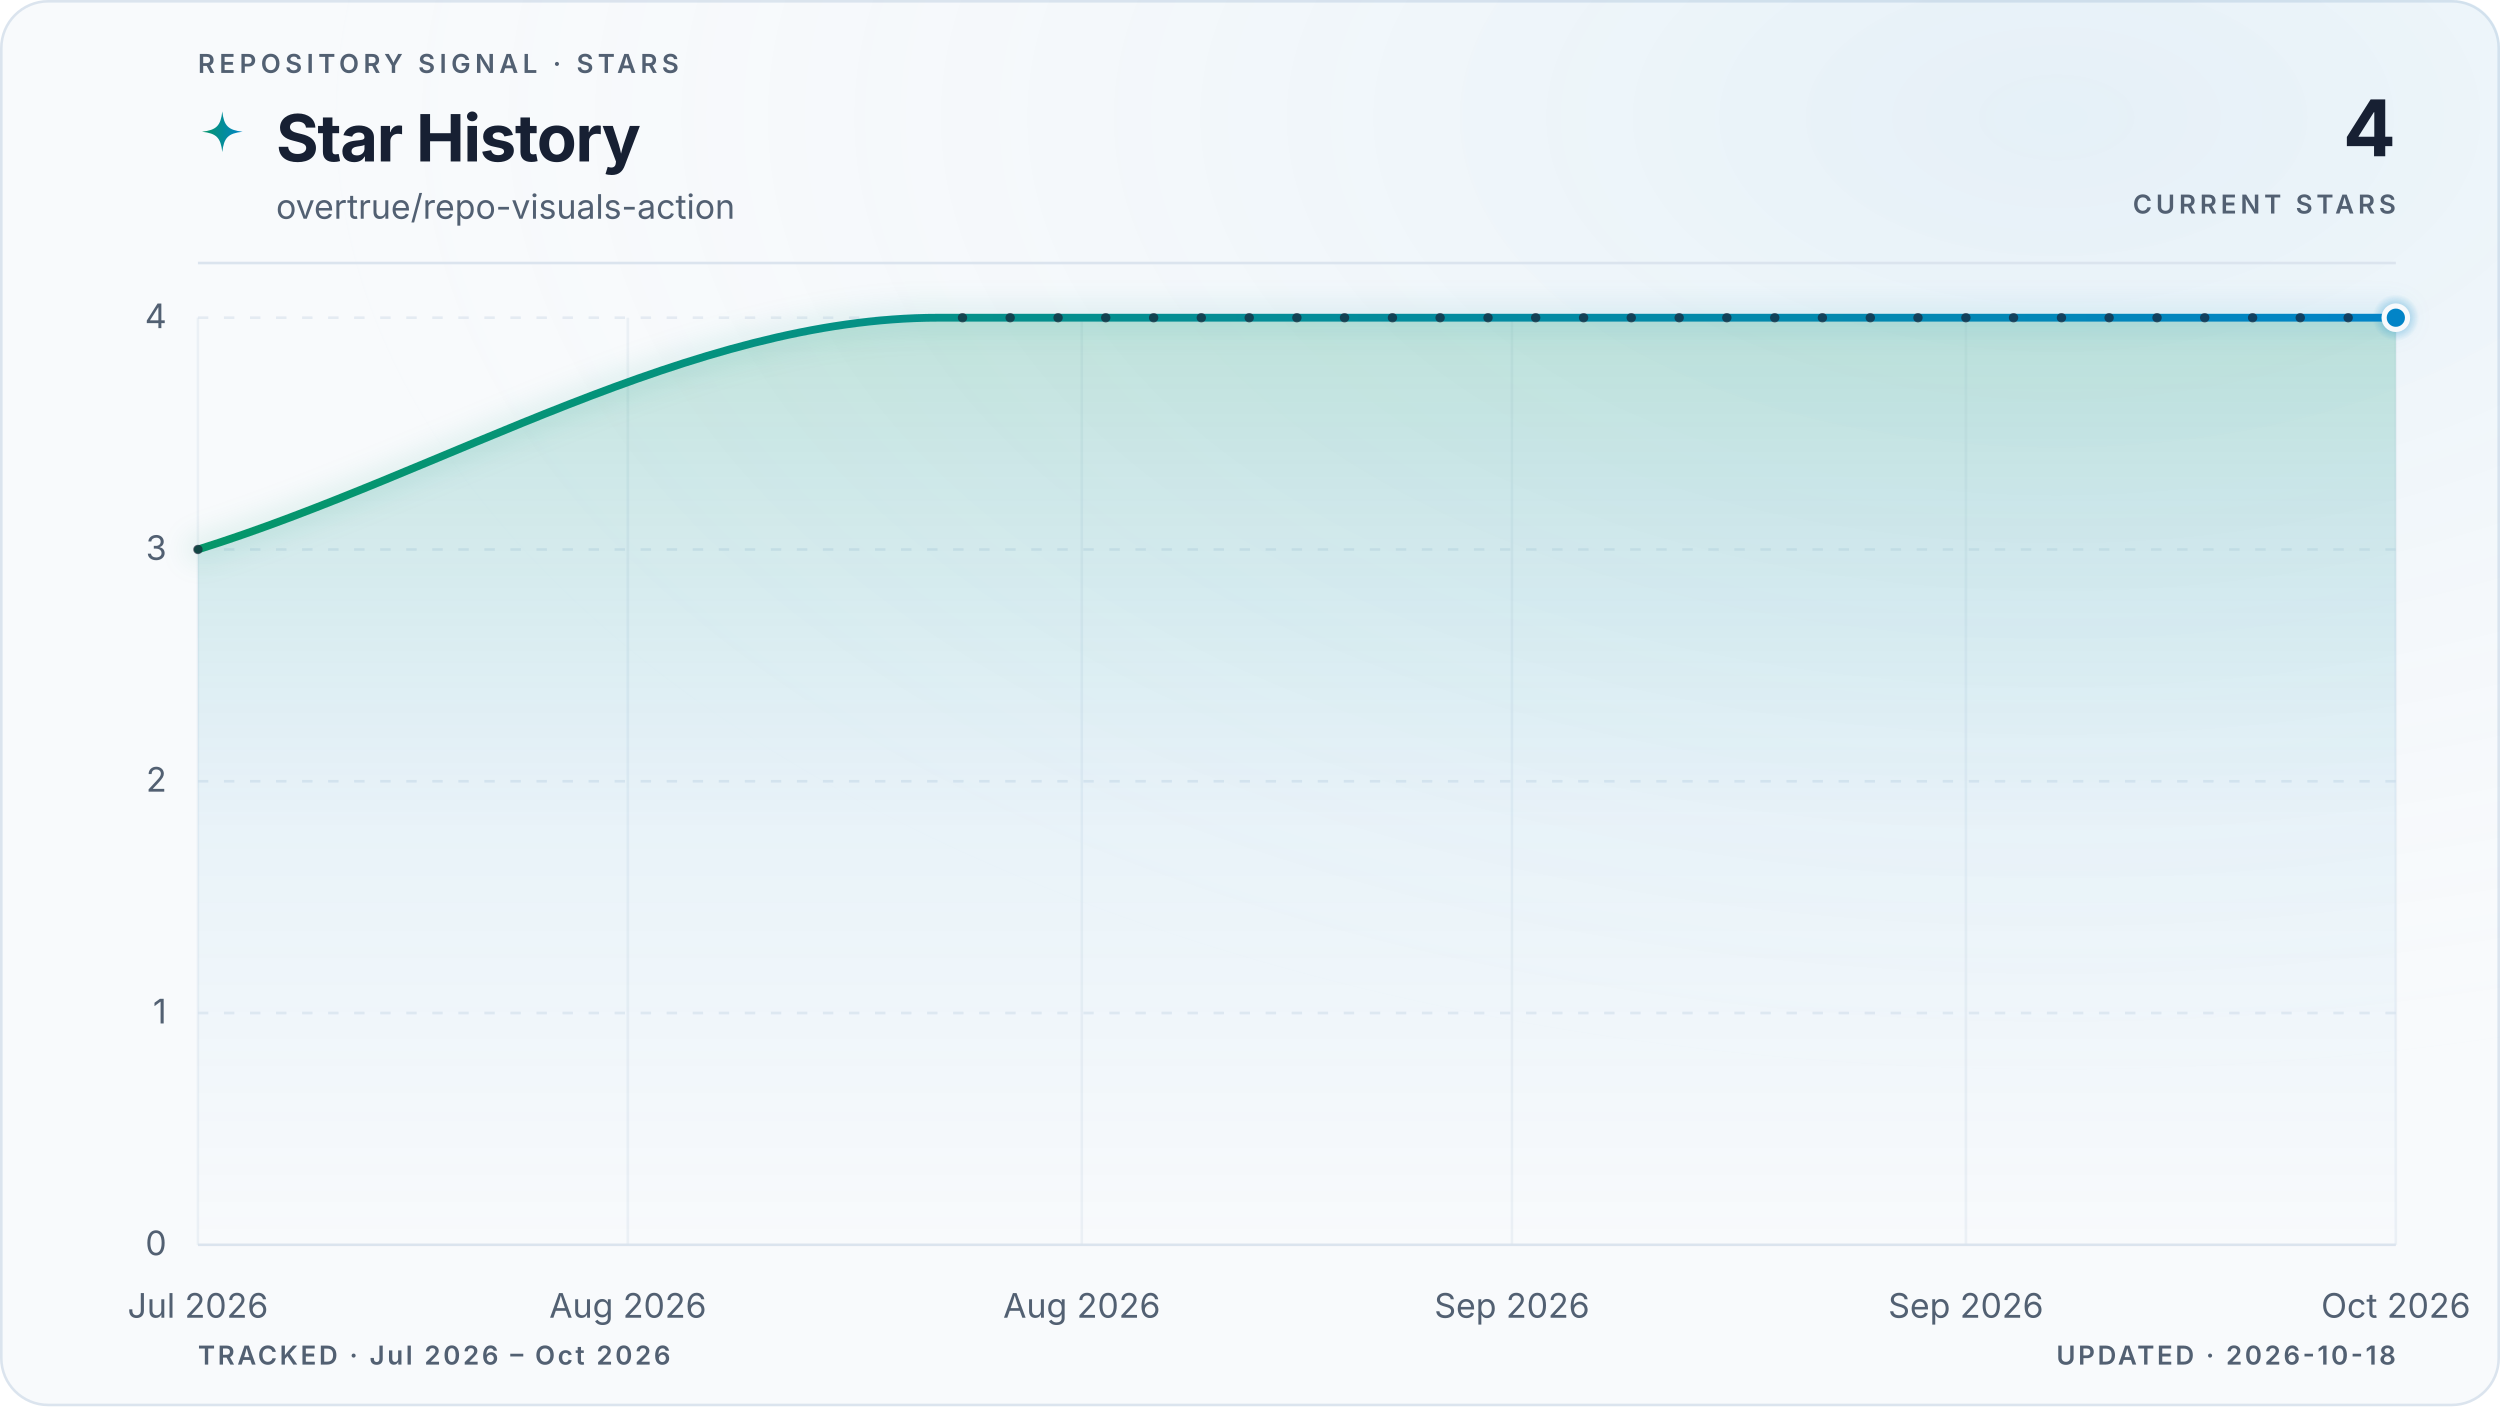
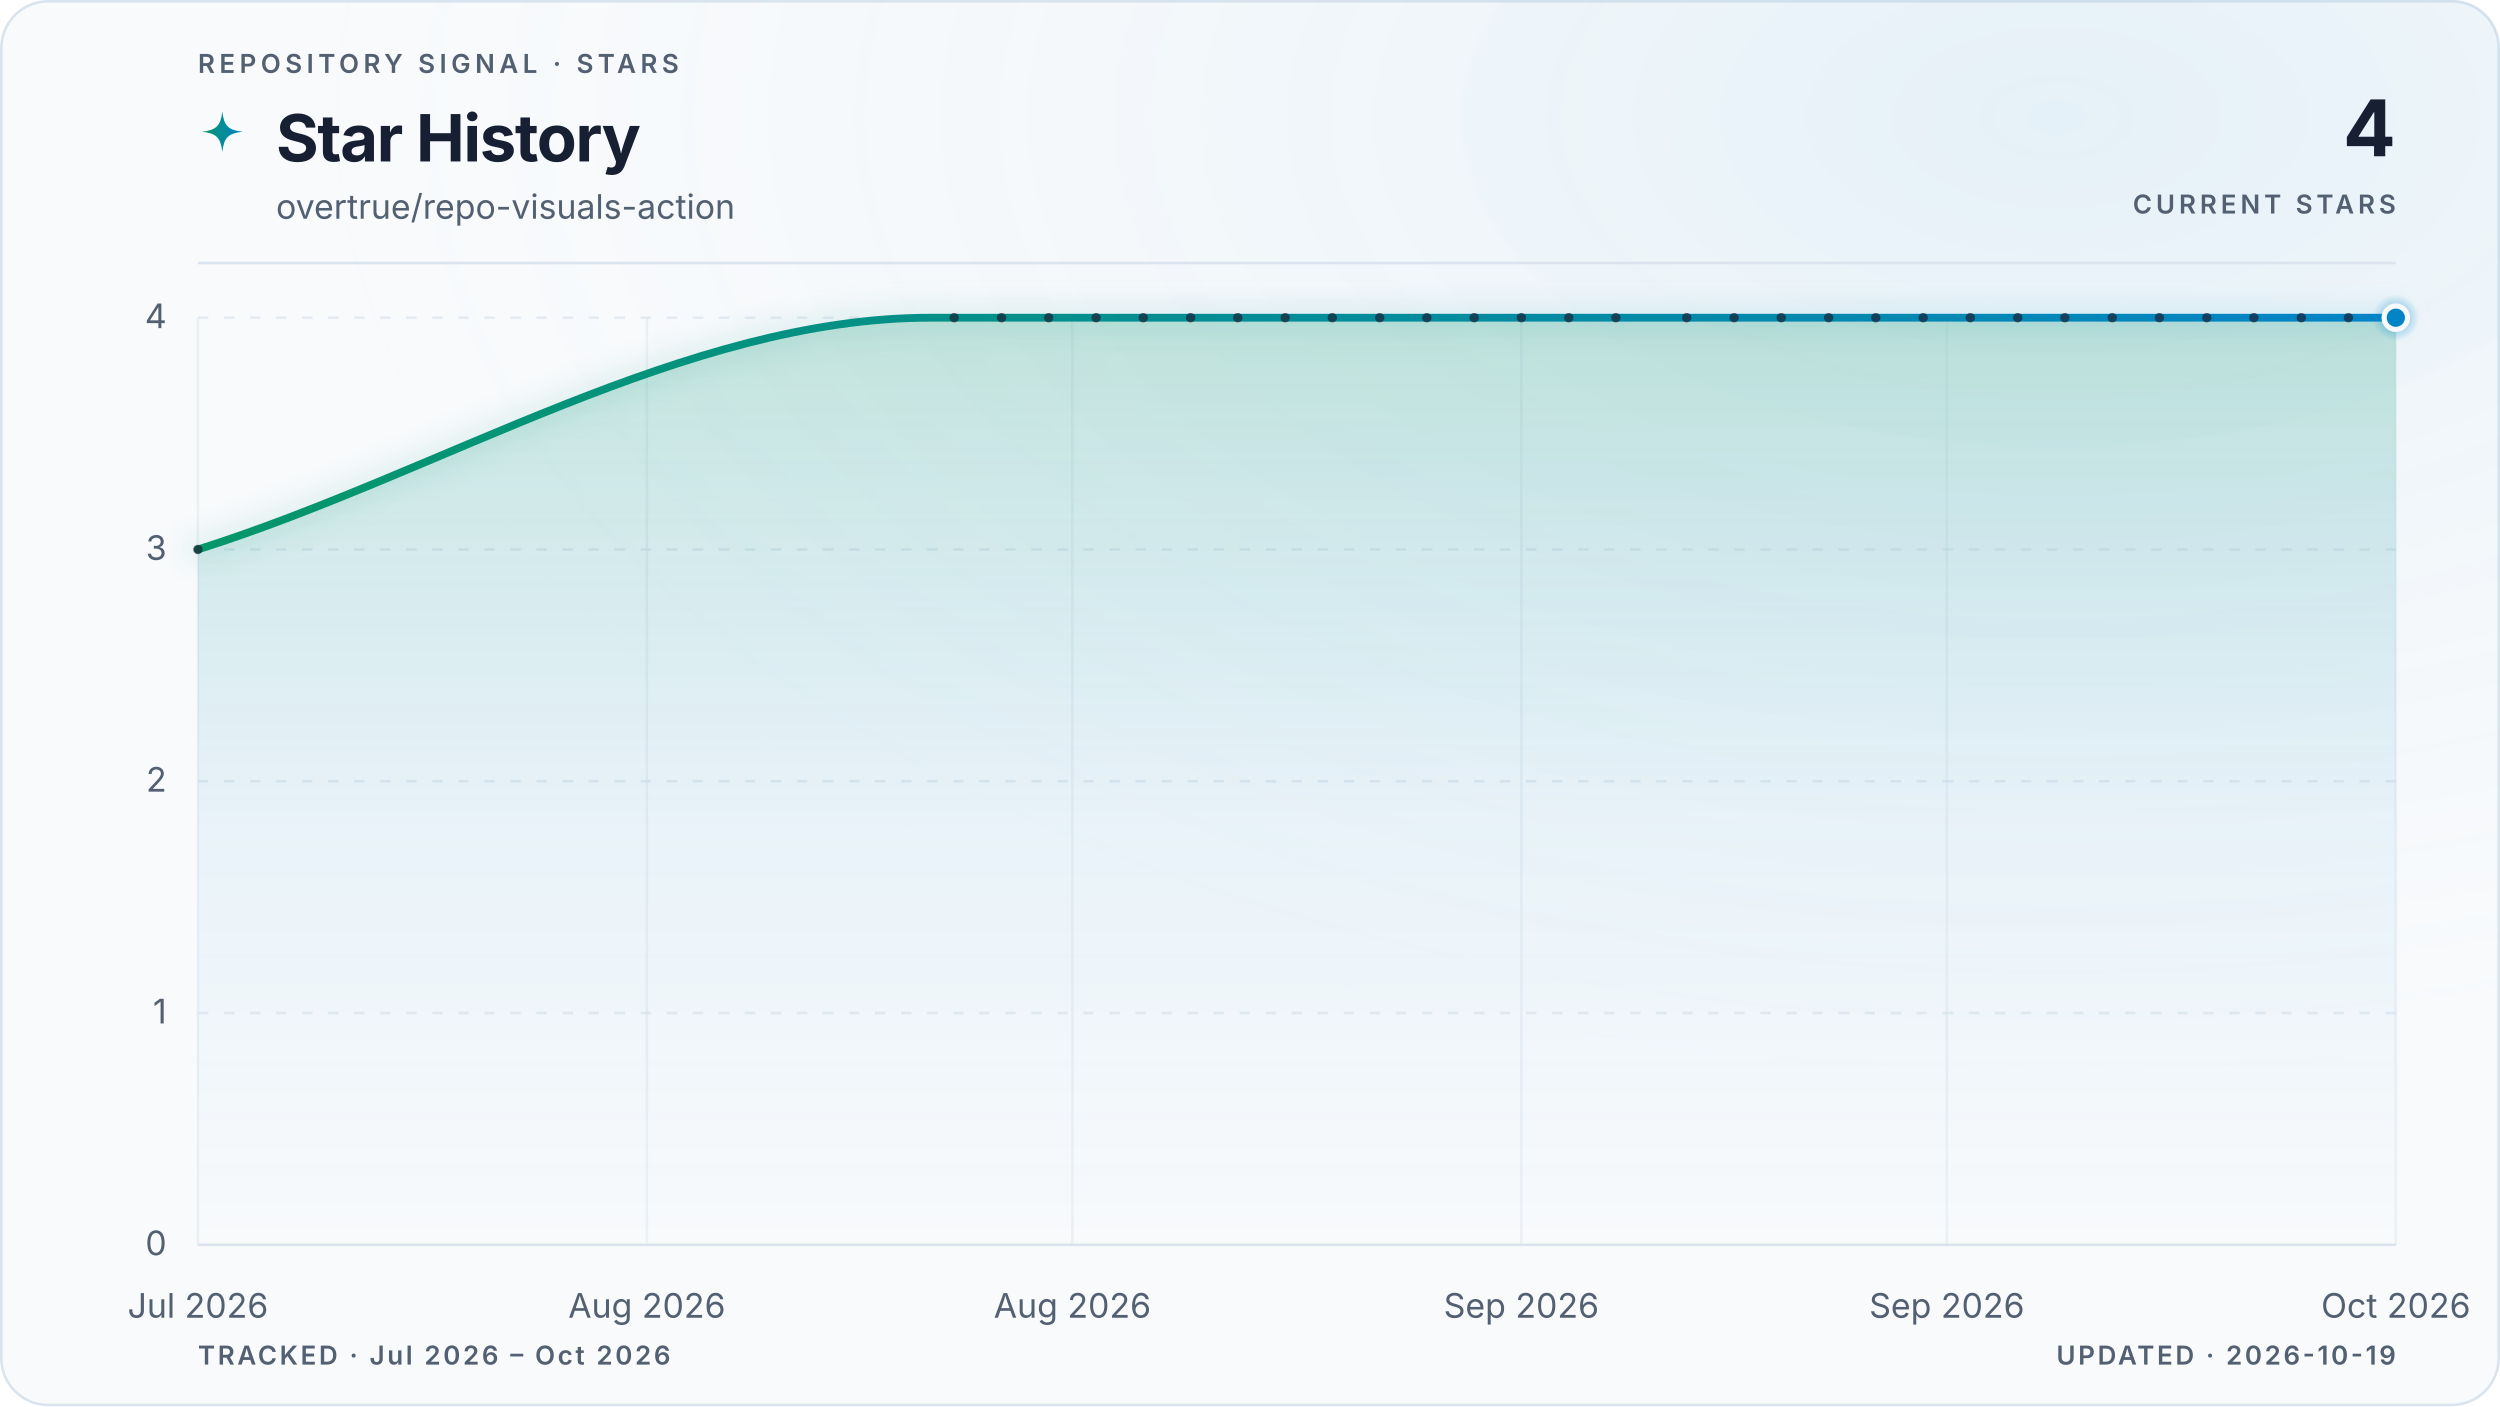
<svg xmlns="http://www.w3.org/2000/svg" viewBox="0 0 960 540" role="img" aria-labelledby="title description" data-style="gradient" data-variant="glow" data-layout="editorial" data-animated="true">
  <defs>
    <linearGradient id="trend" x1="0" y1="0" x2="1" y2="0">
      <stop offset="0%" stop-color="#059669" />
      <stop offset="100%" stop-color="#0284c7" />
    </linearGradient>
    <linearGradient id="area" x1="0" y1="0" x2="0" y2="1">
      <stop offset="0%" stop-color="#059669" stop-opacity="0.22" />
      <stop offset="55%" stop-color="#0284c7" stop-opacity="0.06" />
      <stop offset="100%" stop-color="#0284c7" stop-opacity="0" />
    </linearGradient>
    <radialGradient id="marker-halo" cx="50%" cy="50%" r="50%">
      <stop offset="0%" stop-color="#0284c7" stop-opacity="0.55" />
      <stop offset="100%" stop-color="#0284c7" stop-opacity="0" />
    </radialGradient>
    <radialGradient id="surface-glow" cx="82%" cy="8%" r="70%">
      <stop offset="0%" stop-color="#0284c7" stop-opacity="0.08" />
      <stop offset="100%" stop-color="#f8fafc" stop-opacity="0" />
    </radialGradient>
    <filter id="trend-glow" x="-20%" y="-20%" width="140%" height="140%">
      <feGaussianBlur stdDeviation="5" />
    </filter>
  </defs>
  <style>
.trend-enter{transform-box:fill-box;transform-origin:center;animation:trend-enter 520ms cubic-bezier(0.16,1,0.3,1)}
.marker-enter{transform-box:fill-box;transform-origin:center;animation:marker-enter 320ms cubic-bezier(0.16,1,0.3,1) 200ms both}
.marker-pulse{transform-box:fill-box;transform-origin:center;animation:marker-pulse 2.6s ease-out infinite}
@keyframes trend-enter{from{opacity:.35;transform:translateY(10px)}to{opacity:1;transform:translateY(0)}}
@keyframes marker-enter{from{opacity:0;transform:scale(.4)}to{opacity:1;transform:scale(1)}}
@keyframes marker-pulse{0%{opacity:.5;transform:scale(.7)}70%,100%{opacity:0;transform:scale(2.1)}}
@media (prefers-reduced-motion:reduce){.trend-enter,.marker-enter,.marker-pulse{animation:none!important}}
@media (prefers-reduced-motion:reduce){.marker-pulse{opacity:0}}
</style>
  <rect x="0.5" y="0.5" width="959" height="539" fill="#f8fafc" stroke="#dbe4ee" stroke-width="1" rx="18" />
  <rect width="960" height="540" fill="url(#surface-glow)" rx="18" />
  <text x="76" y="28" fill="#526072" font-family="ui-sans-serif, system-ui, -apple-system, BlinkMacSystemFont, 'Segoe UI', sans-serif" font-size="10" font-weight="600" letter-spacing="1.7">REPOSITORY SIGNAL · STARS</text>
  <path d="M12 1c.8 7.1 2.9 9.2 10 10-7.1.8-9.2 2.9-10 10-.8-7.1-2.9-9.2-10-10 7.1-.8 9.2-2.9 10-10Z" transform="translate(76 42) scale(.78)" fill="url(#trend)" aria-hidden="true" />
  <text x="106" y="62" fill="#172033" font-family="ui-sans-serif, system-ui, -apple-system, BlinkMacSystemFont, 'Segoe UI', sans-serif" font-size="25" font-weight="700" letter-spacing="-0.5">Star History</text>
  <text x="106" y="84" fill="#526072" font-family="ui-sans-serif, system-ui, -apple-system, BlinkMacSystemFont, 'Segoe UI', sans-serif" font-size="13">overtrue/repo-visuals-action</text>
  <text x="920" y="60" fill="#172033" font-family="ui-sans-serif, system-ui, -apple-system, BlinkMacSystemFont, 'Segoe UI', sans-serif" font-size="30" font-weight="700" letter-spacing="-0.6" text-anchor="end">4</text>
  <text x="920" y="82" fill="#526072" font-family="ui-sans-serif, system-ui, -apple-system, BlinkMacSystemFont, 'Segoe UI', sans-serif" font-size="10" font-weight="600" letter-spacing="1.5" text-anchor="end">CURRENT STARS</text>
  <line x1="76" y1="101" x2="920" y2="101" stroke="#dbe4ee" stroke-width="1" />
  <line x1="76" y1="478.0" x2="920" y2="478.0" stroke="#dbe4ee" stroke-width="1" stroke-dasharray="0" opacity="1" />
  <text x="64" y="482.0" fill="#526072" font-family="ui-sans-serif, system-ui, -apple-system, BlinkMacSystemFont, 'Segoe UI', sans-serif" font-size="13" text-anchor="end">0</text>
  <line x1="76" y1="389.0" x2="920" y2="389.0" stroke="#dbe4ee" stroke-width="1" stroke-dasharray="4 6" opacity="0.7" />
  <text x="64" y="393.0" fill="#526072" font-family="ui-sans-serif, system-ui, -apple-system, BlinkMacSystemFont, 'Segoe UI', sans-serif" font-size="13" text-anchor="end">1</text>
  <line x1="76" y1="300.0" x2="920" y2="300.0" stroke="#dbe4ee" stroke-width="1" stroke-dasharray="4 6" opacity="0.7" />
  <text x="64" y="304.0" fill="#526072" font-family="ui-sans-serif, system-ui, -apple-system, BlinkMacSystemFont, 'Segoe UI', sans-serif" font-size="13" text-anchor="end">2</text>
  <line x1="76" y1="211.0" x2="920" y2="211.0" stroke="#dbe4ee" stroke-width="1" stroke-dasharray="4 6" opacity="0.7" />
  <text x="64" y="215.0" fill="#526072" font-family="ui-sans-serif, system-ui, -apple-system, BlinkMacSystemFont, 'Segoe UI', sans-serif" font-size="13" text-anchor="end">3</text>
  <line x1="76" y1="122.0" x2="920" y2="122.0" stroke="#dbe4ee" stroke-width="1" stroke-dasharray="4 6" opacity="0.7" />
  <text x="64" y="126.0" fill="#526072" font-family="ui-sans-serif, system-ui, -apple-system, BlinkMacSystemFont, 'Segoe UI', sans-serif" font-size="13" text-anchor="end">4</text>
  <line x1="76.0" y1="122" x2="76.0" y2="478" stroke="#dbe4ee" stroke-width="1" opacity="0.45" />
  <text x="76.0" y="506" fill="#526072" font-family="ui-sans-serif, system-ui, -apple-system, BlinkMacSystemFont, 'Segoe UI', sans-serif" font-size="13" text-anchor="middle">Jul 2026</text>
-   <line x1="241.1" y1="122" x2="241.1" y2="478" stroke="#dbe4ee" stroke-width="1" opacity="0.45" />
-   <text x="241.1" y="506" fill="#526072" font-family="ui-sans-serif, system-ui, -apple-system, BlinkMacSystemFont, 'Segoe UI', sans-serif" font-size="13" text-anchor="middle">Aug 2026</text>
-   <line x1="415.4" y1="122" x2="415.4" y2="478" stroke="#dbe4ee" stroke-width="1" opacity="0.45" />
-   <text x="415.4" y="506" fill="#526072" font-family="ui-sans-serif, system-ui, -apple-system, BlinkMacSystemFont, 'Segoe UI', sans-serif" font-size="13" text-anchor="middle">Aug 2026</text>
-   <line x1="580.6" y1="122" x2="580.6" y2="478" stroke="#dbe4ee" stroke-width="1" opacity="0.45" />
-   <text x="580.6" y="506" fill="#526072" font-family="ui-sans-serif, system-ui, -apple-system, BlinkMacSystemFont, 'Segoe UI', sans-serif" font-size="13" text-anchor="middle">Sep 2026</text>
-   <line x1="754.9" y1="122" x2="754.9" y2="478" stroke="#dbe4ee" stroke-width="1" opacity="0.45" />
-   <text x="754.9" y="506" fill="#526072" font-family="ui-sans-serif, system-ui, -apple-system, BlinkMacSystemFont, 'Segoe UI', sans-serif" font-size="13" text-anchor="middle">Sep 2026</text>
+   <line x1="248.4" y1="122" x2="248.4" y2="478" stroke="#dbe4ee" stroke-width="1" opacity="0.45" />
+   <text x="248.4" y="506" fill="#526072" font-family="ui-sans-serif, system-ui, -apple-system, BlinkMacSystemFont, 'Segoe UI', sans-serif" font-size="13" text-anchor="middle">Aug 2026</text>
+   <line x1="411.8" y1="122" x2="411.8" y2="478" stroke="#dbe4ee" stroke-width="1" opacity="0.45" />
+   <text x="411.8" y="506" fill="#526072" font-family="ui-sans-serif, system-ui, -apple-system, BlinkMacSystemFont, 'Segoe UI', sans-serif" font-size="13" text-anchor="middle">Aug 2026</text>
+   <line x1="584.2" y1="122" x2="584.2" y2="478" stroke="#dbe4ee" stroke-width="1" opacity="0.45" />
+   <text x="584.2" y="506" fill="#526072" font-family="ui-sans-serif, system-ui, -apple-system, BlinkMacSystemFont, 'Segoe UI', sans-serif" font-size="13" text-anchor="middle">Sep 2026</text>
+   <line x1="747.6" y1="122" x2="747.6" y2="478" stroke="#dbe4ee" stroke-width="1" opacity="0.45" />
+   <text x="747.6" y="506" fill="#526072" font-family="ui-sans-serif, system-ui, -apple-system, BlinkMacSystemFont, 'Segoe UI', sans-serif" font-size="13" text-anchor="middle">Sep 2026</text>
  <line x1="920.0" y1="122" x2="920.0" y2="478" stroke="#dbe4ee" stroke-width="1" opacity="0.45" />
  <text x="920.0" y="506" fill="#526072" font-family="ui-sans-serif, system-ui, -apple-system, BlinkMacSystemFont, 'Segoe UI', sans-serif" font-size="13" text-anchor="middle">Oct 2026</text>
  <g class="trend-enter">
-     <path d="M 76.0 211.0 C 170.8 181.3, 265.6 122.0, 360.4 122.0 C 363.4 122.0, 366.5 122.0, 369.6 122.0 C 372.6 122.0, 375.7 122.0, 378.7 122.0 C 381.8 122.0, 384.9 122.0, 387.9 122.0 C 391.0 122.0, 394.0 122.0, 397.1 122.0 C 400.1 122.0, 403.2 122.0, 406.3 122.0 C 409.3 122.0, 412.4 122.0, 415.4 122.0 C 418.5 122.0, 421.6 122.0, 424.6 122.0 C 427.7 122.0, 430.7 122.0, 433.8 122.0 C 436.8 122.0, 439.9 122.0, 443.0 122.0 C 446.0 122.0, 449.1 122.0, 452.1 122.0 C 455.2 122.0, 458.2 122.0, 461.3 122.0 C 464.4 122.0, 467.4 122.0, 470.5 122.0 C 473.5 122.0, 476.6 122.0, 479.7 122.0 C 482.7 122.0, 485.8 122.0, 488.8 122.0 C 491.9 122.0, 494.9 122.0, 498.0 122.0 C 501.1 122.0, 504.1 122.0, 507.2 122.0 C 510.2 122.0, 513.3 122.0, 516.3 122.0 C 519.4 122.0, 522.5 122.0, 525.5 122.0 C 528.6 122.0, 531.6 122.0, 534.7 122.0 C 537.8 122.0, 540.8 122.0, 543.9 122.0 C 546.9 122.0, 550.0 122.0, 553.0 122.0 C 556.1 122.0, 559.2 122.0, 562.2 122.0 C 565.3 122.0, 568.3 122.0, 571.4 122.0 C 574.4 122.0, 577.5 122.0, 580.6 122.0 C 583.6 122.0, 586.7 122.0, 589.7 122.0 C 592.8 122.0, 595.9 122.0, 598.9 122.0 C 602.0 122.0, 605.0 122.0, 608.1 122.0 C 611.1 122.0, 614.2 122.0, 617.3 122.0 C 620.3 122.0, 623.4 122.0, 626.4 122.0 C 629.5 122.0, 632.6 122.0, 635.6 122.0 C 638.7 122.0, 641.7 122.0, 644.8 122.0 C 647.8 122.0, 650.9 122.0, 654.0 122.0 C 657.0 122.0, 660.1 122.0, 663.1 122.0 C 666.2 122.0, 669.2 122.0, 672.3 122.0 C 675.4 122.0, 678.4 122.0, 681.5 122.0 C 684.5 122.0, 687.6 122.0, 690.7 122.0 C 693.7 122.0, 696.8 122.0, 699.8 122.0 C 702.9 122.0, 705.9 122.0, 709.0 122.0 C 712.1 122.0, 715.1 122.0, 718.2 122.0 C 721.2 122.0, 724.3 122.0, 727.3 122.0 C 730.4 122.0, 733.5 122.0, 736.5 122.0 C 739.6 122.0, 742.6 122.0, 745.7 122.0 C 748.8 122.0, 751.8 122.0, 754.9 122.0 C 757.9 122.0, 761.0 122.0, 764.0 122.0 C 767.1 122.0, 770.2 122.0, 773.2 122.0 C 776.3 122.0, 779.3 122.0, 782.4 122.0 C 785.4 122.0, 788.5 122.0, 791.6 122.0 C 794.6 122.0, 797.7 122.0, 800.7 122.0 C 803.8 122.0, 806.9 122.0, 809.9 122.0 C 813.0 122.0, 816.0 122.0, 819.1 122.0 C 822.1 122.0, 825.2 122.0, 828.3 122.0 C 831.3 122.0, 834.4 122.0, 837.4 122.0 C 840.5 122.0, 843.6 122.0, 846.6 122.0 C 849.7 122.0, 852.7 122.0, 855.8 122.0 C 858.8 122.0, 861.9 122.0, 865.0 122.0 C 868.0 122.0, 871.1 122.0, 874.1 122.0 C 877.2 122.0, 880.2 122.0, 883.3 122.0 C 886.4 122.0, 889.4 122.0, 892.5 122.0 C 895.5 122.0, 898.6 122.0, 901.7 122.0 C 904.7 122.0, 907.8 122.0, 910.8 122.0 C 913.9 122.0, 916.9 122.0, 920.0 122.0 L 920.0 478.0 L 76.0 478.0 Z" fill="url(#area)" />
-     <path d="M 76.0 211.0 C 170.8 181.3, 265.6 122.0, 360.4 122.0 C 363.4 122.0, 366.5 122.0, 369.6 122.0 C 372.6 122.0, 375.7 122.0, 378.7 122.0 C 381.8 122.0, 384.9 122.0, 387.9 122.0 C 391.0 122.0, 394.0 122.0, 397.1 122.0 C 400.1 122.0, 403.2 122.0, 406.3 122.0 C 409.3 122.0, 412.4 122.0, 415.4 122.0 C 418.5 122.0, 421.6 122.0, 424.6 122.0 C 427.7 122.0, 430.7 122.0, 433.8 122.0 C 436.8 122.0, 439.9 122.0, 443.0 122.0 C 446.0 122.0, 449.1 122.0, 452.1 122.0 C 455.2 122.0, 458.2 122.0, 461.3 122.0 C 464.4 122.0, 467.4 122.0, 470.5 122.0 C 473.5 122.0, 476.6 122.0, 479.7 122.0 C 482.7 122.0, 485.8 122.0, 488.8 122.0 C 491.9 122.0, 494.9 122.0, 498.0 122.0 C 501.1 122.0, 504.1 122.0, 507.2 122.0 C 510.2 122.0, 513.3 122.0, 516.3 122.0 C 519.4 122.0, 522.5 122.0, 525.5 122.0 C 528.6 122.0, 531.6 122.0, 534.7 122.0 C 537.8 122.0, 540.8 122.0, 543.9 122.0 C 546.9 122.0, 550.0 122.0, 553.0 122.0 C 556.1 122.0, 559.2 122.0, 562.2 122.0 C 565.3 122.0, 568.3 122.0, 571.4 122.0 C 574.4 122.0, 577.5 122.0, 580.6 122.0 C 583.6 122.0, 586.7 122.0, 589.7 122.0 C 592.8 122.0, 595.9 122.0, 598.9 122.0 C 602.0 122.0, 605.0 122.0, 608.1 122.0 C 611.1 122.0, 614.2 122.0, 617.3 122.0 C 620.3 122.0, 623.4 122.0, 626.4 122.0 C 629.5 122.0, 632.6 122.0, 635.6 122.0 C 638.7 122.0, 641.7 122.0, 644.8 122.0 C 647.8 122.0, 650.9 122.0, 654.0 122.0 C 657.0 122.0, 660.1 122.0, 663.1 122.0 C 666.2 122.0, 669.2 122.0, 672.3 122.0 C 675.4 122.0, 678.4 122.0, 681.5 122.0 C 684.5 122.0, 687.6 122.0, 690.7 122.0 C 693.7 122.0, 696.8 122.0, 699.8 122.0 C 702.9 122.0, 705.9 122.0, 709.0 122.0 C 712.1 122.0, 715.1 122.0, 718.2 122.0 C 721.2 122.0, 724.3 122.0, 727.3 122.0 C 730.4 122.0, 733.5 122.0, 736.5 122.0 C 739.6 122.0, 742.6 122.0, 745.7 122.0 C 748.8 122.0, 751.8 122.0, 754.9 122.0 C 757.9 122.0, 761.0 122.0, 764.0 122.0 C 767.1 122.0, 770.2 122.0, 773.2 122.0 C 776.3 122.0, 779.3 122.0, 782.4 122.0 C 785.4 122.0, 788.5 122.0, 791.6 122.0 C 794.6 122.0, 797.7 122.0, 800.7 122.0 C 803.8 122.0, 806.9 122.0, 809.9 122.0 C 813.0 122.0, 816.0 122.0, 819.1 122.0 C 822.1 122.0, 825.2 122.0, 828.3 122.0 C 831.3 122.0, 834.4 122.0, 837.4 122.0 C 840.5 122.0, 843.6 122.0, 846.6 122.0 C 849.7 122.0, 852.7 122.0, 855.8 122.0 C 858.8 122.0, 861.9 122.0, 865.0 122.0 C 868.0 122.0, 871.1 122.0, 874.1 122.0 C 877.2 122.0, 880.2 122.0, 883.3 122.0 C 886.4 122.0, 889.4 122.0, 892.5 122.0 C 895.5 122.0, 898.6 122.0, 901.7 122.0 C 904.7 122.0, 907.8 122.0, 910.8 122.0 C 913.9 122.0, 916.9 122.0, 920.0 122.0" fill="none" stroke="url(#trend)" stroke-width="10" stroke-linecap="round" stroke-linejoin="round" opacity="0.10" filter="url(#trend-glow)" />
-     <path d="M 76.0 211.0 C 170.8 181.3, 265.6 122.0, 360.4 122.0 C 363.4 122.0, 366.5 122.0, 369.6 122.0 C 372.6 122.0, 375.7 122.0, 378.7 122.0 C 381.8 122.0, 384.9 122.0, 387.9 122.0 C 391.0 122.0, 394.0 122.0, 397.1 122.0 C 400.1 122.0, 403.2 122.0, 406.3 122.0 C 409.3 122.0, 412.4 122.0, 415.4 122.0 C 418.5 122.0, 421.6 122.0, 424.6 122.0 C 427.7 122.0, 430.7 122.0, 433.8 122.0 C 436.8 122.0, 439.9 122.0, 443.0 122.0 C 446.0 122.0, 449.1 122.0, 452.1 122.0 C 455.2 122.0, 458.2 122.0, 461.3 122.0 C 464.4 122.0, 467.4 122.0, 470.5 122.0 C 473.5 122.0, 476.6 122.0, 479.7 122.0 C 482.7 122.0, 485.8 122.0, 488.8 122.0 C 491.9 122.0, 494.9 122.0, 498.0 122.0 C 501.1 122.0, 504.1 122.0, 507.2 122.0 C 510.2 122.0, 513.3 122.0, 516.3 122.0 C 519.4 122.0, 522.5 122.0, 525.5 122.0 C 528.6 122.0, 531.6 122.0, 534.7 122.0 C 537.8 122.0, 540.8 122.0, 543.9 122.0 C 546.9 122.0, 550.0 122.0, 553.0 122.0 C 556.1 122.0, 559.2 122.0, 562.2 122.0 C 565.3 122.0, 568.3 122.0, 571.4 122.0 C 574.4 122.0, 577.5 122.0, 580.6 122.0 C 583.6 122.0, 586.7 122.0, 589.7 122.0 C 592.8 122.0, 595.9 122.0, 598.9 122.0 C 602.0 122.0, 605.0 122.0, 608.1 122.0 C 611.1 122.0, 614.2 122.0, 617.3 122.0 C 620.3 122.0, 623.4 122.0, 626.4 122.0 C 629.5 122.0, 632.6 122.0, 635.6 122.0 C 638.7 122.0, 641.7 122.0, 644.8 122.0 C 647.8 122.0, 650.9 122.0, 654.0 122.0 C 657.0 122.0, 660.1 122.0, 663.1 122.0 C 666.2 122.0, 669.2 122.0, 672.3 122.0 C 675.4 122.0, 678.4 122.0, 681.5 122.0 C 684.5 122.0, 687.6 122.0, 690.7 122.0 C 693.7 122.0, 696.8 122.0, 699.8 122.0 C 702.9 122.0, 705.9 122.0, 709.0 122.0 C 712.1 122.0, 715.1 122.0, 718.2 122.0 C 721.2 122.0, 724.3 122.0, 727.3 122.0 C 730.4 122.0, 733.5 122.0, 736.5 122.0 C 739.6 122.0, 742.6 122.0, 745.7 122.0 C 748.8 122.0, 751.8 122.0, 754.9 122.0 C 757.9 122.0, 761.0 122.0, 764.0 122.0 C 767.1 122.0, 770.2 122.0, 773.2 122.0 C 776.3 122.0, 779.3 122.0, 782.4 122.0 C 785.4 122.0, 788.5 122.0, 791.6 122.0 C 794.6 122.0, 797.7 122.0, 800.7 122.0 C 803.8 122.0, 806.9 122.0, 809.9 122.0 C 813.0 122.0, 816.0 122.0, 819.1 122.0 C 822.1 122.0, 825.2 122.0, 828.3 122.0 C 831.3 122.0, 834.4 122.0, 837.4 122.0 C 840.5 122.0, 843.6 122.0, 846.6 122.0 C 849.7 122.0, 852.7 122.0, 855.8 122.0 C 858.8 122.0, 861.9 122.0, 865.0 122.0 C 868.0 122.0, 871.1 122.0, 874.1 122.0 C 877.2 122.0, 880.2 122.0, 883.3 122.0 C 886.4 122.0, 889.4 122.0, 892.5 122.0 C 895.5 122.0, 898.6 122.0, 901.7 122.0 C 904.7 122.0, 907.8 122.0, 910.8 122.0 C 913.9 122.0, 916.9 122.0, 920.0 122.0" fill="none" stroke="url(#trend)" stroke-width="3" stroke-linecap="round" stroke-linejoin="round" />
+     <path d="M 76.0 211.0 C 169.8 181.3, 263.6 122.0, 357.3 122.0 C 360.4 122.0, 363.4 122.0, 366.4 122.0 C 369.4 122.0, 372.5 122.0, 375.5 122.0 C 378.5 122.0, 381.5 122.0, 384.6 122.0 C 387.6 122.0, 390.6 122.0, 393.6 122.0 C 396.7 122.0, 399.7 122.0, 402.7 122.0 C 405.7 122.0, 408.8 122.0, 411.8 122.0 C 414.8 122.0, 417.8 122.0, 420.9 122.0 C 423.9 122.0, 426.9 122.0, 429.9 122.0 C 433.0 122.0, 436.0 122.0, 439.0 122.0 C 442.0 122.0, 445.1 122.0, 448.1 122.0 C 451.1 122.0, 454.1 122.0, 457.2 122.0 C 460.2 122.0, 463.2 122.0, 466.2 122.0 C 469.3 122.0, 472.3 122.0, 475.3 122.0 C 478.3 122.0, 481.4 122.0, 484.4 122.0 C 487.4 122.0, 490.4 122.0, 493.5 122.0 C 496.5 122.0, 499.5 122.0, 502.5 122.0 C 505.6 122.0, 508.6 122.0, 511.6 122.0 C 514.6 122.0, 517.7 122.0, 520.7 122.0 C 523.7 122.0, 526.7 122.0, 529.8 122.0 C 532.8 122.0, 535.8 122.0, 538.8 122.0 C 541.9 122.0, 544.9 122.0, 547.9 122.0 C 550.9 122.0, 554.0 122.0, 557.0 122.0 C 560.0 122.0, 563.0 122.0, 566.1 122.0 C 569.1 122.0, 572.1 122.0, 575.1 122.0 C 578.2 122.0, 581.2 122.0, 584.2 122.0 C 587.2 122.0, 590.3 122.0, 593.3 122.0 C 596.3 122.0, 599.3 122.0, 602.4 122.0 C 605.4 122.0, 608.4 122.0, 611.4 122.0 C 614.5 122.0, 617.5 122.0, 620.5 122.0 C 623.5 122.0, 626.6 122.0, 629.6 122.0 C 632.6 122.0, 635.6 122.0, 638.7 122.0 C 641.7 122.0, 644.7 122.0, 647.7 122.0 C 650.8 122.0, 653.8 122.0, 656.8 122.0 C 659.8 122.0, 662.9 122.0, 665.9 122.0 C 668.9 122.0, 671.9 122.0, 675.0 122.0 C 678.0 122.0, 681.0 122.0, 684.0 122.0 C 687.1 122.0, 690.1 122.0, 693.1 122.0 C 696.1 122.0, 699.2 122.0, 702.2 122.0 C 705.2 122.0, 708.2 122.0, 711.3 122.0 C 714.3 122.0, 717.3 122.0, 720.3 122.0 C 723.4 122.0, 726.4 122.0, 729.4 122.0 C 732.4 122.0, 735.5 122.0, 738.5 122.0 C 741.5 122.0, 744.5 122.0, 747.6 122.0 C 750.6 122.0, 753.6 122.0, 756.6 122.0 C 759.7 122.0, 762.7 122.0, 765.7 122.0 C 768.7 122.0, 771.8 122.0, 774.8 122.0 C 777.8 122.0, 780.8 122.0, 783.9 122.0 C 786.9 122.0, 789.9 122.0, 792.9 122.0 C 796.0 122.0, 799.0 122.0, 802.0 122.0 C 805.0 122.0, 808.1 122.0, 811.1 122.0 C 814.1 122.0, 817.1 122.0, 820.2 122.0 C 823.2 122.0, 826.2 122.0, 829.2 122.0 C 832.3 122.0, 835.3 122.0, 838.3 122.0 C 841.3 122.0, 844.4 122.0, 847.4 122.0 C 850.4 122.0, 853.4 122.0, 856.5 122.0 C 859.5 122.0, 862.5 122.0, 865.5 122.0 C 868.6 122.0, 871.6 122.0, 874.6 122.0 C 877.6 122.0, 880.7 122.0, 883.7 122.0 C 886.7 122.0, 889.7 122.0, 892.8 122.0 C 895.8 122.0, 898.8 122.0, 901.8 122.0 C 904.9 122.0, 907.9 122.0, 910.9 122.0 C 913.9 122.0, 917.0 122.0, 920.0 122.0 L 920.0 478.0 L 76.0 478.0 Z" fill="url(#area)" />
+     <path d="M 76.0 211.0 C 169.8 181.3, 263.6 122.0, 357.3 122.0 C 360.4 122.0, 363.4 122.0, 366.4 122.0 C 369.4 122.0, 372.5 122.0, 375.5 122.0 C 378.5 122.0, 381.5 122.0, 384.6 122.0 C 387.6 122.0, 390.6 122.0, 393.6 122.0 C 396.7 122.0, 399.7 122.0, 402.7 122.0 C 405.7 122.0, 408.8 122.0, 411.8 122.0 C 414.8 122.0, 417.8 122.0, 420.9 122.0 C 423.9 122.0, 426.9 122.0, 429.9 122.0 C 433.0 122.0, 436.0 122.0, 439.0 122.0 C 442.0 122.0, 445.1 122.0, 448.1 122.0 C 451.1 122.0, 454.1 122.0, 457.2 122.0 C 460.2 122.0, 463.2 122.0, 466.2 122.0 C 469.3 122.0, 472.3 122.0, 475.3 122.0 C 478.3 122.0, 481.4 122.0, 484.4 122.0 C 487.4 122.0, 490.4 122.0, 493.5 122.0 C 496.5 122.0, 499.5 122.0, 502.5 122.0 C 505.6 122.0, 508.6 122.0, 511.6 122.0 C 514.6 122.0, 517.7 122.0, 520.7 122.0 C 523.7 122.0, 526.7 122.0, 529.8 122.0 C 532.8 122.0, 535.8 122.0, 538.8 122.0 C 541.9 122.0, 544.9 122.0, 547.9 122.0 C 550.9 122.0, 554.0 122.0, 557.0 122.0 C 560.0 122.0, 563.0 122.0, 566.1 122.0 C 569.1 122.0, 572.1 122.0, 575.1 122.0 C 578.2 122.0, 581.2 122.0, 584.2 122.0 C 587.2 122.0, 590.3 122.0, 593.3 122.0 C 596.3 122.0, 599.3 122.0, 602.4 122.0 C 605.4 122.0, 608.4 122.0, 611.4 122.0 C 614.5 122.0, 617.5 122.0, 620.5 122.0 C 623.5 122.0, 626.6 122.0, 629.6 122.0 C 632.6 122.0, 635.6 122.0, 638.7 122.0 C 641.7 122.0, 644.7 122.0, 647.7 122.0 C 650.8 122.0, 653.8 122.0, 656.8 122.0 C 659.8 122.0, 662.9 122.0, 665.9 122.0 C 668.9 122.0, 671.9 122.0, 675.0 122.0 C 678.0 122.0, 681.0 122.0, 684.0 122.0 C 687.1 122.0, 690.1 122.0, 693.1 122.0 C 696.1 122.0, 699.2 122.0, 702.2 122.0 C 705.2 122.0, 708.2 122.0, 711.3 122.0 C 714.3 122.0, 717.3 122.0, 720.3 122.0 C 723.4 122.0, 726.4 122.0, 729.4 122.0 C 732.4 122.0, 735.5 122.0, 738.5 122.0 C 741.5 122.0, 744.5 122.0, 747.6 122.0 C 750.6 122.0, 753.6 122.0, 756.6 122.0 C 759.7 122.0, 762.7 122.0, 765.7 122.0 C 768.7 122.0, 771.8 122.0, 774.8 122.0 C 777.8 122.0, 780.8 122.0, 783.9 122.0 C 786.9 122.0, 789.9 122.0, 792.9 122.0 C 796.0 122.0, 799.0 122.0, 802.0 122.0 C 805.0 122.0, 808.1 122.0, 811.1 122.0 C 814.1 122.0, 817.1 122.0, 820.2 122.0 C 823.2 122.0, 826.2 122.0, 829.2 122.0 C 832.3 122.0, 835.3 122.0, 838.3 122.0 C 841.3 122.0, 844.4 122.0, 847.4 122.0 C 850.4 122.0, 853.4 122.0, 856.5 122.0 C 859.5 122.0, 862.5 122.0, 865.5 122.0 C 868.6 122.0, 871.6 122.0, 874.6 122.0 C 877.6 122.0, 880.7 122.0, 883.7 122.0 C 886.7 122.0, 889.7 122.0, 892.8 122.0 C 895.8 122.0, 898.8 122.0, 901.8 122.0 C 904.9 122.0, 907.9 122.0, 910.9 122.0 C 913.9 122.0, 917.0 122.0, 920.0 122.0" fill="none" stroke="url(#trend)" stroke-width="10" stroke-linecap="round" stroke-linejoin="round" opacity="0.10" filter="url(#trend-glow)" />
+     <path d="M 76.0 211.0 C 169.8 181.3, 263.6 122.0, 357.3 122.0 C 360.4 122.0, 363.4 122.0, 366.4 122.0 C 369.4 122.0, 372.5 122.0, 375.5 122.0 C 378.5 122.0, 381.5 122.0, 384.6 122.0 C 387.6 122.0, 390.6 122.0, 393.6 122.0 C 396.7 122.0, 399.7 122.0, 402.7 122.0 C 405.7 122.0, 408.8 122.0, 411.8 122.0 C 414.8 122.0, 417.8 122.0, 420.9 122.0 C 423.9 122.0, 426.9 122.0, 429.9 122.0 C 433.0 122.0, 436.0 122.0, 439.0 122.0 C 442.0 122.0, 445.1 122.0, 448.1 122.0 C 451.1 122.0, 454.1 122.0, 457.2 122.0 C 460.2 122.0, 463.2 122.0, 466.2 122.0 C 469.3 122.0, 472.3 122.0, 475.3 122.0 C 478.3 122.0, 481.4 122.0, 484.4 122.0 C 487.4 122.0, 490.4 122.0, 493.5 122.0 C 496.5 122.0, 499.5 122.0, 502.5 122.0 C 505.6 122.0, 508.6 122.0, 511.6 122.0 C 514.6 122.0, 517.7 122.0, 520.7 122.0 C 523.7 122.0, 526.7 122.0, 529.8 122.0 C 532.8 122.0, 535.8 122.0, 538.8 122.0 C 541.9 122.0, 544.9 122.0, 547.9 122.0 C 550.9 122.0, 554.0 122.0, 557.0 122.0 C 560.0 122.0, 563.0 122.0, 566.1 122.0 C 569.1 122.0, 572.1 122.0, 575.1 122.0 C 578.2 122.0, 581.2 122.0, 584.2 122.0 C 587.2 122.0, 590.3 122.0, 593.3 122.0 C 596.3 122.0, 599.3 122.0, 602.4 122.0 C 605.4 122.0, 608.4 122.0, 611.4 122.0 C 614.5 122.0, 617.5 122.0, 620.5 122.0 C 623.5 122.0, 626.6 122.0, 629.6 122.0 C 632.6 122.0, 635.6 122.0, 638.7 122.0 C 641.7 122.0, 644.7 122.0, 647.7 122.0 C 650.8 122.0, 653.8 122.0, 656.8 122.0 C 659.8 122.0, 662.9 122.0, 665.9 122.0 C 668.9 122.0, 671.9 122.0, 675.0 122.0 C 678.0 122.0, 681.0 122.0, 684.0 122.0 C 687.1 122.0, 690.1 122.0, 693.1 122.0 C 696.1 122.0, 699.2 122.0, 702.2 122.0 C 705.2 122.0, 708.2 122.0, 711.3 122.0 C 714.3 122.0, 717.3 122.0, 720.3 122.0 C 723.4 122.0, 726.4 122.0, 729.4 122.0 C 732.4 122.0, 735.5 122.0, 738.5 122.0 C 741.5 122.0, 744.5 122.0, 747.6 122.0 C 750.6 122.0, 753.6 122.0, 756.6 122.0 C 759.7 122.0, 762.7 122.0, 765.7 122.0 C 768.7 122.0, 771.8 122.0, 774.8 122.0 C 777.8 122.0, 780.8 122.0, 783.9 122.0 C 786.9 122.0, 789.9 122.0, 792.9 122.0 C 796.0 122.0, 799.0 122.0, 802.0 122.0 C 805.0 122.0, 808.1 122.0, 811.1 122.0 C 814.1 122.0, 817.1 122.0, 820.2 122.0 C 823.2 122.0, 826.2 122.0, 829.2 122.0 C 832.3 122.0, 835.3 122.0, 838.3 122.0 C 841.3 122.0, 844.4 122.0, 847.4 122.0 C 850.4 122.0, 853.4 122.0, 856.5 122.0 C 859.5 122.0, 862.5 122.0, 865.5 122.0 C 868.6 122.0, 871.6 122.0, 874.6 122.0 C 877.6 122.0, 880.7 122.0, 883.7 122.0 C 886.7 122.0, 889.7 122.0, 892.8 122.0 C 895.8 122.0, 898.8 122.0, 901.8 122.0 C 904.9 122.0, 907.9 122.0, 910.9 122.0 C 913.9 122.0, 917.0 122.0, 920.0 122.0" fill="none" stroke="url(#trend)" stroke-width="3" stroke-linecap="round" stroke-linejoin="round" />
    <g data-point-count="31" fill="#172033" opacity="0.68">
      <circle cx="76.0" cy="211.0" r="1.8" />
-       <circle cx="369.6" cy="122.0" r="1.8" />
-       <circle cx="387.9" cy="122.0" r="1.8" />
-       <circle cx="406.3" cy="122.0" r="1.8" />
-       <circle cx="424.6" cy="122.0" r="1.8" />
-       <circle cx="443.0" cy="122.0" r="1.8" />
-       <circle cx="461.3" cy="122.0" r="1.8" />
-       <circle cx="479.7" cy="122.0" r="1.8" />
-       <circle cx="498.0" cy="122.0" r="1.8" />
-       <circle cx="516.3" cy="122.0" r="1.8" />
-       <circle cx="534.7" cy="122.0" r="1.8" />
-       <circle cx="553.0" cy="122.0" r="1.8" />
-       <circle cx="571.4" cy="122.0" r="1.8" />
-       <circle cx="589.7" cy="122.0" r="1.8" />
-       <circle cx="608.1" cy="122.0" r="1.8" />
-       <circle cx="626.4" cy="122.0" r="1.8" />
-       <circle cx="644.8" cy="122.0" r="1.8" />
-       <circle cx="663.1" cy="122.0" r="1.8" />
-       <circle cx="681.5" cy="122.0" r="1.8" />
-       <circle cx="699.8" cy="122.0" r="1.8" />
-       <circle cx="718.2" cy="122.0" r="1.8" />
-       <circle cx="736.5" cy="122.0" r="1.8" />
-       <circle cx="754.9" cy="122.0" r="1.8" />
-       <circle cx="773.2" cy="122.0" r="1.8" />
-       <circle cx="791.6" cy="122.0" r="1.8" />
-       <circle cx="809.9" cy="122.0" r="1.8" />
-       <circle cx="828.3" cy="122.0" r="1.8" />
-       <circle cx="846.6" cy="122.0" r="1.8" />
-       <circle cx="865.0" cy="122.0" r="1.8" />
-       <circle cx="883.3" cy="122.0" r="1.8" />
-       <circle cx="901.7" cy="122.0" r="1.8" />
+       <circle cx="366.4" cy="122.0" r="1.8" />
+       <circle cx="384.6" cy="122.0" r="1.8" />
+       <circle cx="402.7" cy="122.0" r="1.8" />
+       <circle cx="420.9" cy="122.0" r="1.8" />
+       <circle cx="439.0" cy="122.0" r="1.8" />
+       <circle cx="457.2" cy="122.0" r="1.8" />
+       <circle cx="475.3" cy="122.0" r="1.8" />
+       <circle cx="493.5" cy="122.0" r="1.8" />
+       <circle cx="511.6" cy="122.0" r="1.8" />
+       <circle cx="529.8" cy="122.0" r="1.8" />
+       <circle cx="547.9" cy="122.0" r="1.8" />
+       <circle cx="566.1" cy="122.0" r="1.8" />
+       <circle cx="584.2" cy="122.0" r="1.8" />
+       <circle cx="602.4" cy="122.0" r="1.8" />
+       <circle cx="620.5" cy="122.0" r="1.8" />
+       <circle cx="647.7" cy="122.0" r="1.8" />
+       <circle cx="665.9" cy="122.0" r="1.8" />
+       <circle cx="684.0" cy="122.0" r="1.8" />
+       <circle cx="702.2" cy="122.0" r="1.8" />
+       <circle cx="720.3" cy="122.0" r="1.8" />
+       <circle cx="738.5" cy="122.0" r="1.8" />
+       <circle cx="756.6" cy="122.0" r="1.8" />
+       <circle cx="774.8" cy="122.0" r="1.8" />
+       <circle cx="792.9" cy="122.0" r="1.8" />
+       <circle cx="811.1" cy="122.0" r="1.8" />
+       <circle cx="829.2" cy="122.0" r="1.8" />
+       <circle cx="847.4" cy="122.0" r="1.8" />
+       <circle cx="865.5" cy="122.0" r="1.8" />
+       <circle cx="883.7" cy="122.0" r="1.8" />
+       <circle cx="901.8" cy="122.0" r="1.8" />
    </g>
  </g>
  <g class="marker-enter">
    <circle class="marker-pulse" cx="920.0" cy="122.0" r="9" fill="url(#marker-halo)" />
    <circle cx="920.0" cy="122.0" r="4.5" fill="#0284c7" stroke="#f8fafc" stroke-width="2" />
  </g>
  <text x="76" y="524" fill="#526072" font-family="ui-sans-serif, system-ui, -apple-system, BlinkMacSystemFont, 'Segoe UI', sans-serif" font-size="10" font-weight="600" letter-spacing="1">TRACKED · Jul 2026 – Oct 2026</text>
-   <text x="920" y="524" fill="#526072" font-family="ui-sans-serif, system-ui, -apple-system, BlinkMacSystemFont, 'Segoe UI', sans-serif" font-size="10" font-weight="600" letter-spacing="1" text-anchor="end">UPDATED · 2026-10-18</text>
+   <text x="920" y="524" fill="#526072" font-family="ui-sans-serif, system-ui, -apple-system, BlinkMacSystemFont, 'Segoe UI', sans-serif" font-size="10" font-weight="600" letter-spacing="1" text-anchor="end">UPDATED · 2026-10-19</text>
</svg>
